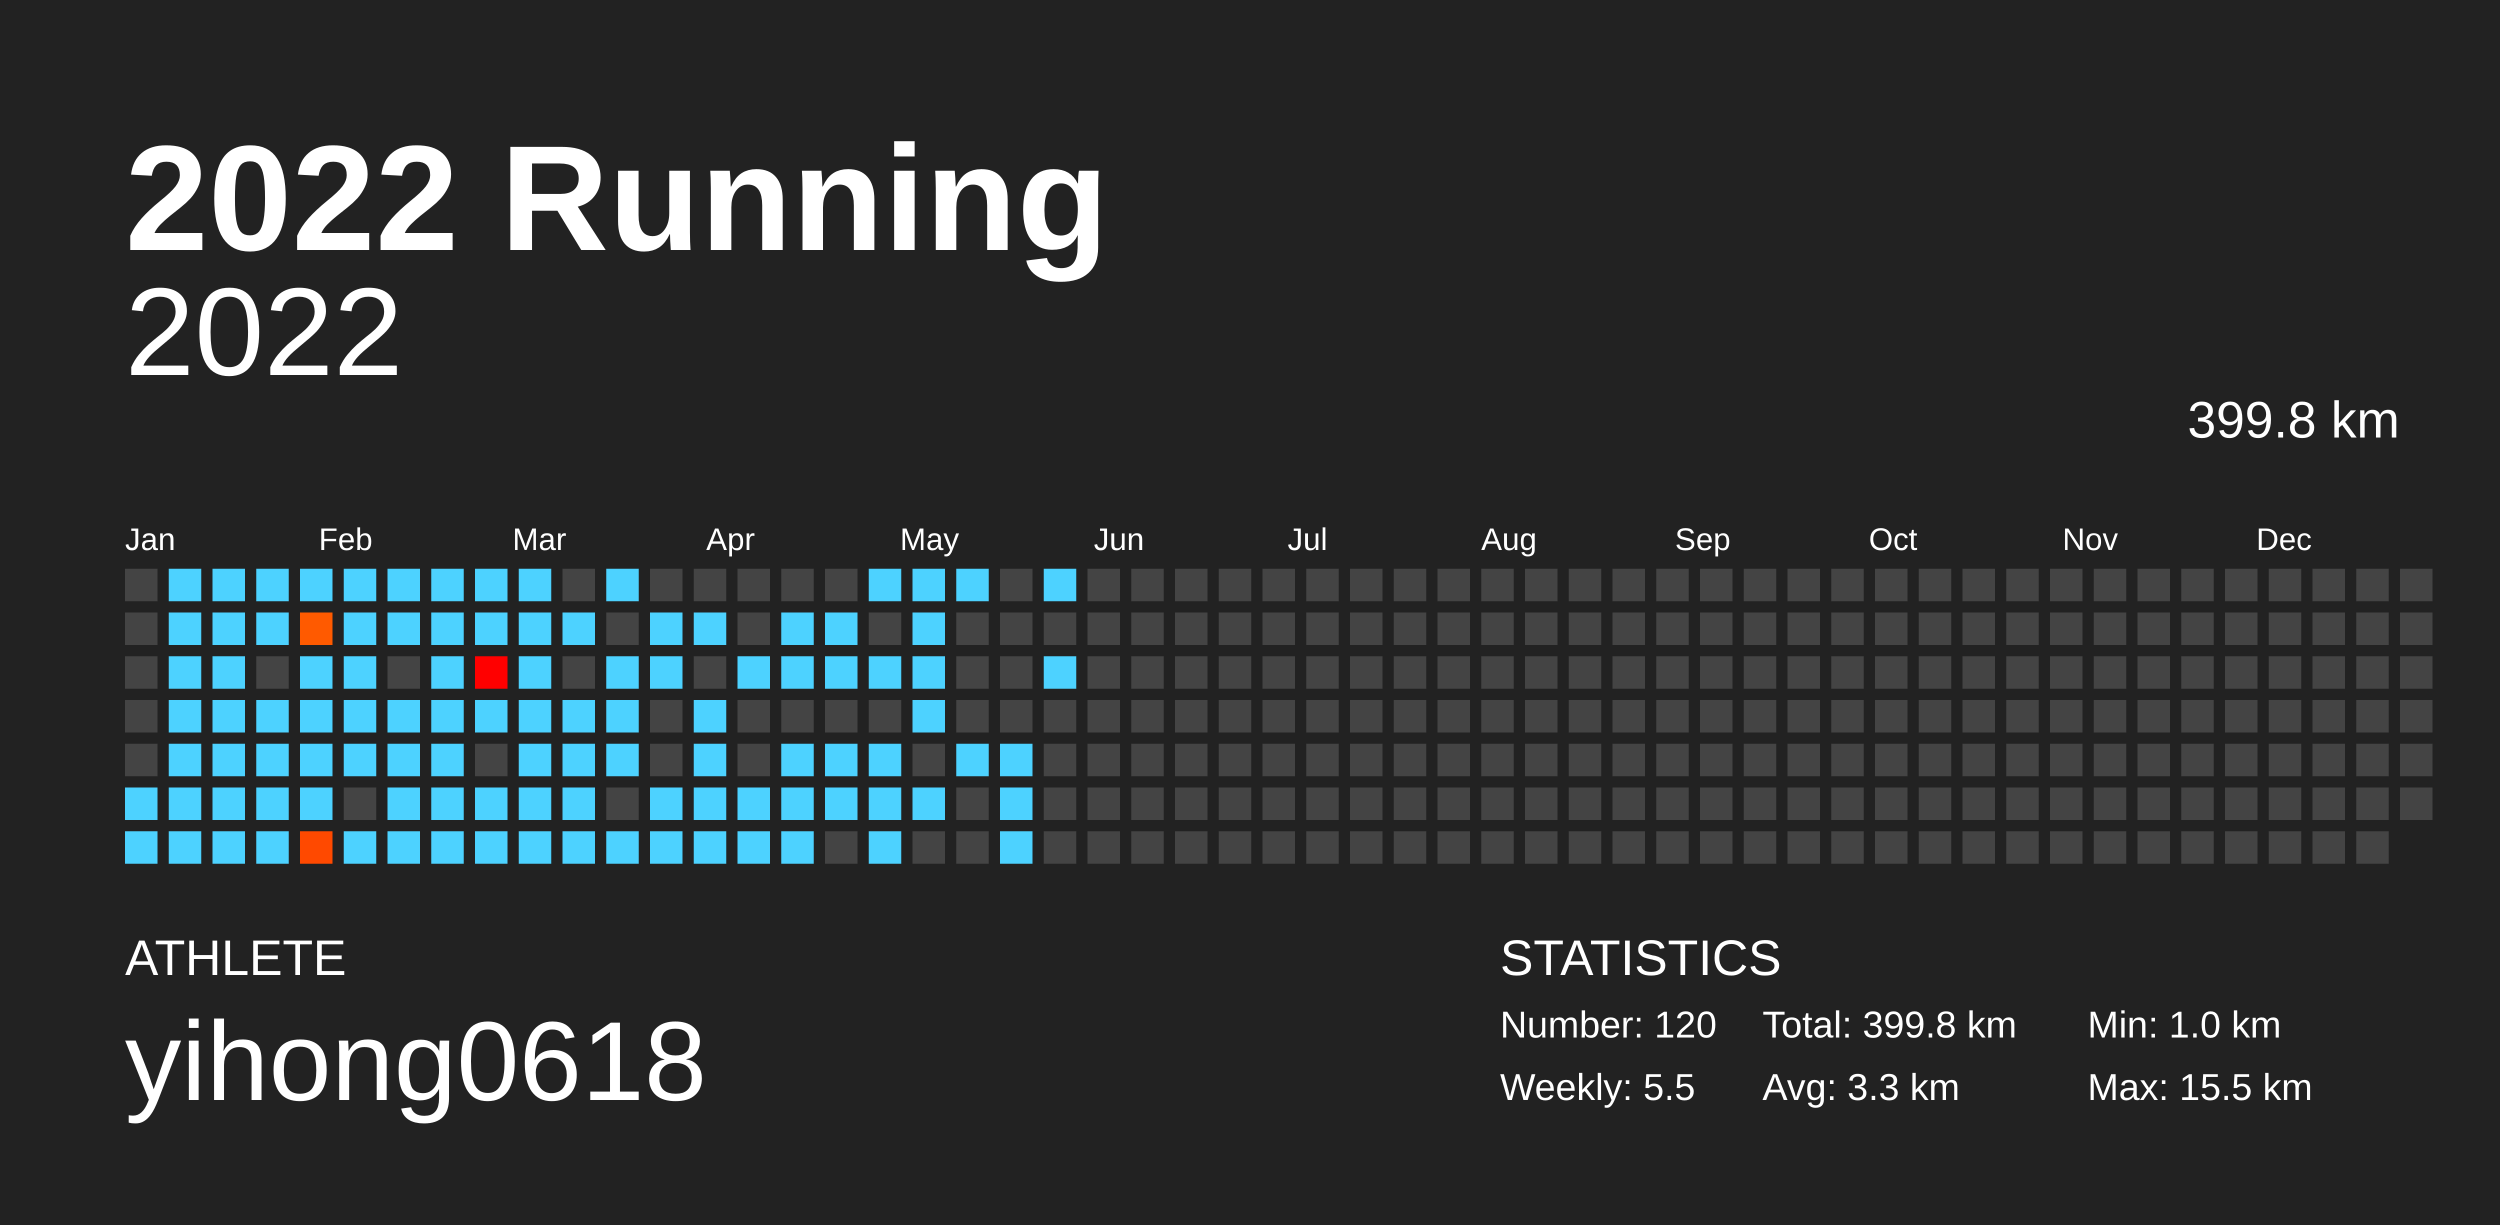
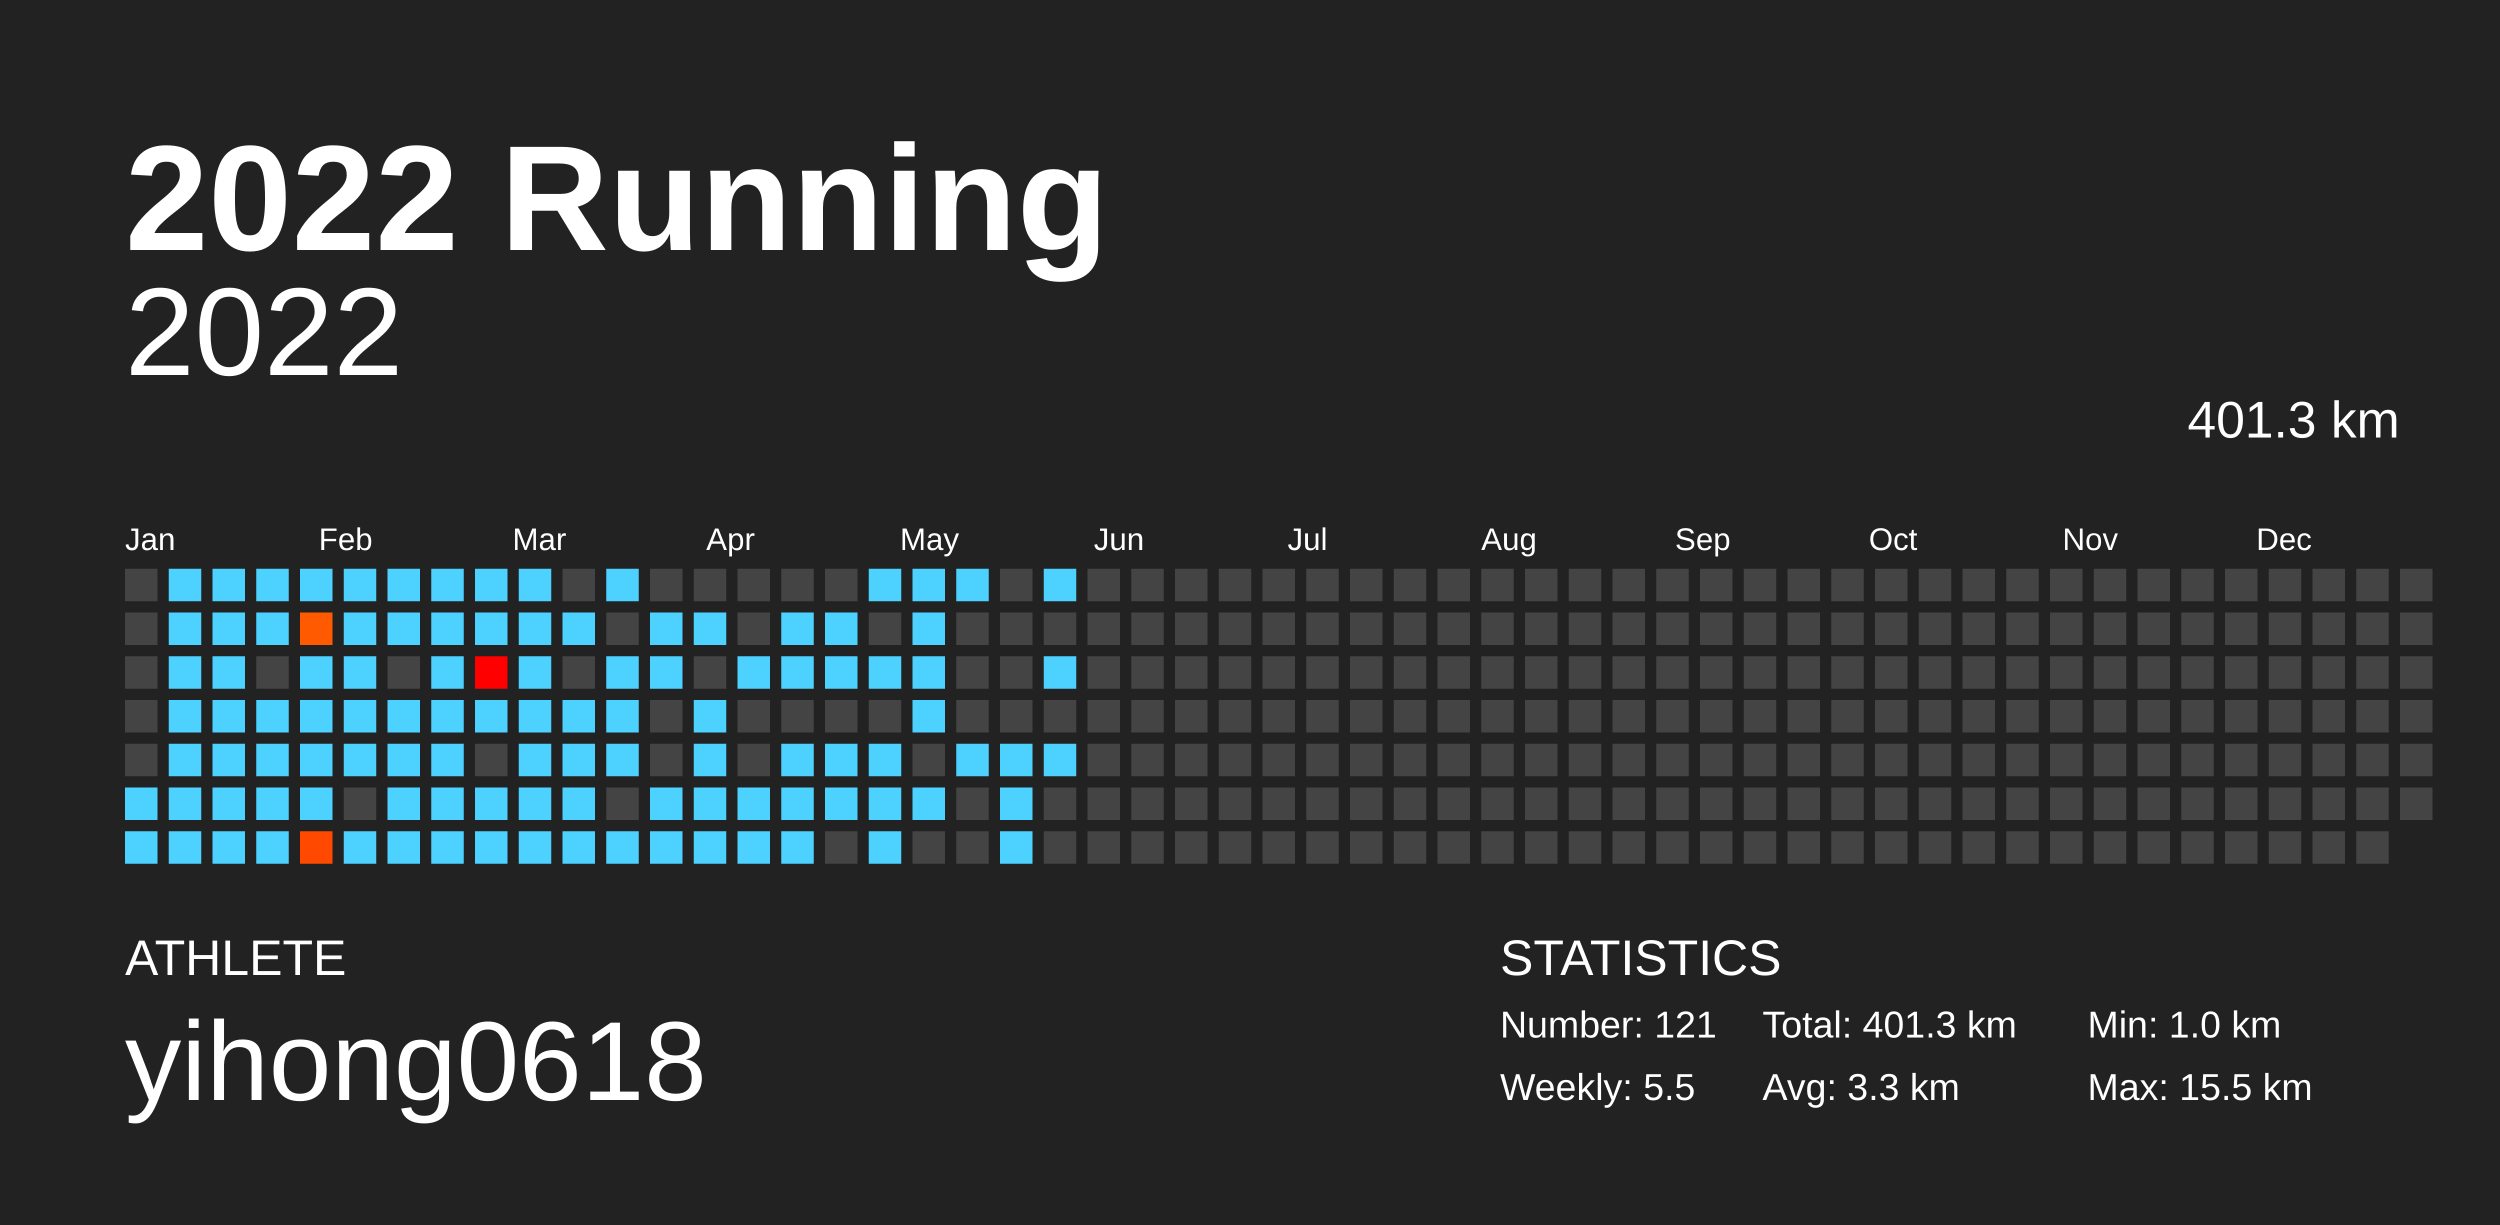
<svg xmlns="http://www.w3.org/2000/svg" baseProfile="full" height="98mm" version="1.1" viewBox="0,0,200,98" width="200mm">
  <defs />
  <rect fill="#222222" height="98" width="200" x="0" y="0" />
  <text fill="#FFFFFF" style="font-size:12px; font-family:Arial; font-weight:bold;" x="10" y="20">2022 Running</text>
  <text fill="#FFFFFF" style="font-size:4px; font-family:Arial" x="10" y="78">ATHLETE</text>
  <text fill="#FFFFFF" style="font-size:9px; font-family:Arial" x="10" y="88">yihong0618</text>
  <text fill="#FFFFFF" style="font-size:4px; font-family:Arial" x="120" y="78">STATISTICS</text>
-   <text fill="#FFFFFF" style="font-size:3px; font-family:Arial" x="120" y="83">Number: 120</text>
+   <text fill="#FFFFFF" style="font-size:3px; font-family:Arial" x="120" y="83">Number: 121</text>
  <text fill="#FFFFFF" style="font-size:3px; font-family:Arial" x="120" y="88">Weekly: 5.5</text>
-   <text fill="#FFFFFF" style="font-size:3px; font-family:Arial" x="141" y="83">Total: 399.8 km</text>
+   <text fill="#FFFFFF" style="font-size:3px; font-family:Arial" x="141" y="83">Total: 401.3 km</text>
  <text fill="#FFFFFF" style="font-size:3px; font-family:Arial" x="141" y="88">Avg: 3.3 km</text>
  <text fill="#FFFFFF" style="font-size:3px; font-family:Arial" x="167" y="83">Min: 1.0 km</text>
  <text fill="#FFFFFF" style="font-size:3px; font-family:Arial" x="167" y="88">Max: 15.5 km</text>
  <text alignment-baseline="hanging" fill="#FFFFFF" style="font-size:10.0px; font-family:Arial;" x="10" y="30">2022</text>
-   <text alignment-baseline="hanging" fill="#FFFFFF" style="font-size:4.125px; font-family:Arial;" x="175" y="35">399.8 km</text>
+   <text alignment-baseline="hanging" fill="#FFFFFF" style="font-size:4.125px; font-family:Arial;" x="175" y="35">401.3 km</text>
  <text fill="#FFFFFF" style="font-size:2.5px; font-family:Arial" x="10.0" y="44">Jan</text>
  <text fill="#FFFFFF" style="font-size:2.5px; font-family:Arial" x="25.5" y="44">Feb</text>
  <text fill="#FFFFFF" style="font-size:2.5px; font-family:Arial" x="41.0" y="44">Mar</text>
  <text fill="#FFFFFF" style="font-size:2.5px; font-family:Arial" x="56.5" y="44">Apr</text>
  <text fill="#FFFFFF" style="font-size:2.5px; font-family:Arial" x="72.0" y="44">May</text>
  <text fill="#FFFFFF" style="font-size:2.5px; font-family:Arial" x="87.5" y="44">Jun</text>
  <text fill="#FFFFFF" style="font-size:2.5px; font-family:Arial" x="103.0" y="44">Jul</text>
  <text fill="#FFFFFF" style="font-size:2.5px; font-family:Arial" x="118.5" y="44">Aug</text>
  <text fill="#FFFFFF" style="font-size:2.5px; font-family:Arial" x="134.0" y="44">Sep</text>
  <text fill="#FFFFFF" style="font-size:2.5px; font-family:Arial" x="149.5" y="44">Oct</text>
  <text fill="#FFFFFF" style="font-size:2.5px; font-family:Arial" x="165.0" y="44">Nov</text>
  <text fill="#FFFFFF" style="font-size:2.5px; font-family:Arial" x="180.5" y="44">Dec</text>
  <rect fill="#444444" height="2.6" width="2.6" x="10.0" y="45.5" />
  <rect fill="#444444" height="2.6" width="2.6" x="10.0" y="49.0" />
  <rect fill="#444444" height="2.6" width="2.6" x="10.0" y="52.5" />
  <rect fill="#444444" height="2.6" width="2.6" x="10.0" y="56.0" />
  <rect fill="#444444" height="2.6" width="2.6" x="10.0" y="59.5" />
  <rect fill="#4dd2ff" height="2.6" width="2.6" x="10.0" y="63.0" />
  <rect fill="#4dd2ff" height="2.6" width="2.6" x="10.0" y="66.5" />
  <rect fill="#4dd2ff" height="2.6" width="2.6" x="13.5" y="45.5" />
  <rect fill="#4dd2ff" height="2.6" width="2.6" x="13.5" y="49.0" />
  <rect fill="#4dd2ff" height="2.6" width="2.6" x="13.5" y="52.5" />
  <rect fill="#4dd2ff" height="2.6" width="2.6" x="13.5" y="56.0" />
  <rect fill="#4dd2ff" height="2.6" width="2.6" x="13.5" y="59.5" />
  <rect fill="#4dd2ff" height="2.6" width="2.6" x="13.5" y="63.0" />
  <rect fill="#4dd2ff" height="2.6" width="2.6" x="13.5" y="66.5" />
  <rect fill="#4dd2ff" height="2.6" width="2.6" x="17.0" y="45.5" />
  <rect fill="#4dd2ff" height="2.6" width="2.6" x="17.0" y="49.0" />
  <rect fill="#4dd2ff" height="2.6" width="2.6" x="17.0" y="52.5" />
  <rect fill="#4dd2ff" height="2.6" width="2.6" x="17.0" y="56.0" />
  <rect fill="#4dd2ff" height="2.6" width="2.6" x="17.0" y="59.5" />
  <rect fill="#4dd2ff" height="2.6" width="2.6" x="17.0" y="63.0" />
  <rect fill="#4dd2ff" height="2.6" width="2.6" x="17.0" y="66.5" />
  <rect fill="#4dd2ff" height="2.6" width="2.6" x="20.5" y="45.5" />
  <rect fill="#4dd2ff" height="2.6" width="2.6" x="20.5" y="49.0" />
  <rect fill="#444444" height="2.6" width="2.6" x="20.5" y="52.5" />
  <rect fill="#4dd2ff" height="2.6" width="2.6" x="20.5" y="56.0" />
  <rect fill="#4dd2ff" height="2.6" width="2.6" x="20.5" y="59.5" />
  <rect fill="#4dd2ff" height="2.6" width="2.6" x="20.5" y="63.0" />
  <rect fill="#4dd2ff" height="2.6" width="2.6" x="20.5" y="66.5" />
  <rect fill="#4dd2ff" height="2.6" width="2.6" x="24.0" y="45.5" />
  <rect fill="#ff5a00" height="2.6" width="2.6" x="24.0" y="49.0" />
  <rect fill="#4dd2ff" height="2.6" width="2.6" x="24.0" y="52.5" />
  <rect fill="#4dd2ff" height="2.6" width="2.6" x="24.0" y="56.0" />
  <rect fill="#4dd2ff" height="2.6" width="2.6" x="24.0" y="59.5" />
  <rect fill="#4dd2ff" height="2.6" width="2.6" x="24.0" y="63.0" />
  <rect fill="#ff4900" height="2.6" width="2.6" x="24.0" y="66.5" />
  <rect fill="#4dd2ff" height="2.6" width="2.6" x="27.5" y="45.5" />
  <rect fill="#4dd2ff" height="2.6" width="2.6" x="27.5" y="49.0" />
  <rect fill="#4dd2ff" height="2.6" width="2.6" x="27.5" y="52.5" />
  <rect fill="#4dd2ff" height="2.6" width="2.6" x="27.5" y="56.0" />
  <rect fill="#4dd2ff" height="2.6" width="2.6" x="27.5" y="59.5" />
  <rect fill="#444444" height="2.6" width="2.6" x="27.5" y="63.0" />
  <rect fill="#4dd2ff" height="2.6" width="2.6" x="27.5" y="66.5" />
  <rect fill="#4dd2ff" height="2.6" width="2.6" x="31.0" y="45.5" />
  <rect fill="#4dd2ff" height="2.6" width="2.6" x="31.0" y="49.0" />
  <rect fill="#444444" height="2.6" width="2.6" x="31.0" y="52.5" />
  <rect fill="#4dd2ff" height="2.6" width="2.6" x="31.0" y="56.0" />
  <rect fill="#4dd2ff" height="2.6" width="2.6" x="31.0" y="59.5" />
  <rect fill="#4dd2ff" height="2.6" width="2.6" x="31.0" y="63.0" />
  <rect fill="#4dd2ff" height="2.6" width="2.6" x="31.0" y="66.5" />
  <rect fill="#4dd2ff" height="2.6" width="2.6" x="34.5" y="45.5" />
  <rect fill="#4dd2ff" height="2.6" width="2.6" x="34.5" y="49.0" />
  <rect fill="#4dd2ff" height="2.6" width="2.6" x="34.5" y="52.5" />
  <rect fill="#4dd2ff" height="2.6" width="2.6" x="34.5" y="56.0" />
  <rect fill="#4dd2ff" height="2.6" width="2.6" x="34.5" y="59.5" />
  <rect fill="#4dd2ff" height="2.6" width="2.6" x="34.5" y="63.0" />
  <rect fill="#4dd2ff" height="2.6" width="2.6" x="34.5" y="66.5" />
  <rect fill="#4dd2ff" height="2.6" width="2.6" x="38.0" y="45.5" />
  <rect fill="#4dd2ff" height="2.6" width="2.6" x="38.0" y="49.0" />
  <rect fill="#ff0000" height="2.6" width="2.6" x="38.0" y="52.5" />
  <rect fill="#4dd2ff" height="2.6" width="2.6" x="38.0" y="56.0" />
  <rect fill="#444444" height="2.6" width="2.6" x="38.0" y="59.5" />
  <rect fill="#4dd2ff" height="2.6" width="2.6" x="38.0" y="63.0" />
  <rect fill="#4dd2ff" height="2.6" width="2.6" x="38.0" y="66.5" />
  <rect fill="#4dd2ff" height="2.6" width="2.6" x="41.5" y="45.5" />
  <rect fill="#4dd2ff" height="2.6" width="2.6" x="41.5" y="49.0" />
  <rect fill="#4dd2ff" height="2.6" width="2.6" x="41.5" y="52.5" />
  <rect fill="#4dd2ff" height="2.6" width="2.6" x="41.5" y="56.0" />
  <rect fill="#4dd2ff" height="2.6" width="2.6" x="41.5" y="59.5" />
  <rect fill="#4dd2ff" height="2.6" width="2.6" x="41.5" y="63.0" />
  <rect fill="#4dd2ff" height="2.6" width="2.6" x="41.5" y="66.5" />
  <rect fill="#444444" height="2.6" width="2.6" x="45.0" y="45.5" />
  <rect fill="#4dd2ff" height="2.6" width="2.6" x="45.0" y="49.0" />
  <rect fill="#444444" height="2.6" width="2.6" x="45.0" y="52.5" />
  <rect fill="#4dd2ff" height="2.6" width="2.6" x="45.0" y="56.0" />
  <rect fill="#4dd2ff" height="2.6" width="2.6" x="45.0" y="59.5" />
  <rect fill="#4dd2ff" height="2.6" width="2.6" x="45.0" y="63.0" />
  <rect fill="#4dd2ff" height="2.6" width="2.6" x="45.0" y="66.5" />
  <rect fill="#4dd2ff" height="2.6" width="2.6" x="48.5" y="45.5" />
  <rect fill="#444444" height="2.6" width="2.6" x="48.5" y="49.0" />
  <rect fill="#4dd2ff" height="2.6" width="2.6" x="48.5" y="52.5" />
  <rect fill="#4dd2ff" height="2.6" width="2.6" x="48.5" y="56.0" />
  <rect fill="#4dd2ff" height="2.6" width="2.6" x="48.5" y="59.5" />
  <rect fill="#444444" height="2.6" width="2.6" x="48.5" y="63.0" />
  <rect fill="#4dd2ff" height="2.6" width="2.6" x="48.5" y="66.5" />
  <rect fill="#444444" height="2.6" width="2.6" x="52.0" y="45.5" />
  <rect fill="#4dd2ff" height="2.6" width="2.6" x="52.0" y="49.0" />
  <rect fill="#4dd2ff" height="2.6" width="2.6" x="52.0" y="52.5" />
  <rect fill="#444444" height="2.6" width="2.6" x="52.0" y="56.0" />
  <rect fill="#444444" height="2.6" width="2.6" x="52.0" y="59.5" />
  <rect fill="#4dd2ff" height="2.6" width="2.6" x="52.0" y="63.0" />
  <rect fill="#4dd2ff" height="2.6" width="2.6" x="52.0" y="66.5" />
  <rect fill="#444444" height="2.6" width="2.6" x="55.5" y="45.5" />
  <rect fill="#4dd2ff" height="2.6" width="2.6" x="55.5" y="49.0" />
  <rect fill="#444444" height="2.6" width="2.6" x="55.5" y="52.5" />
  <rect fill="#4dd2ff" height="2.6" width="2.6" x="55.5" y="56.0" />
  <rect fill="#4dd2ff" height="2.6" width="2.6" x="55.5" y="59.5" />
  <rect fill="#4dd2ff" height="2.6" width="2.6" x="55.5" y="63.0" />
  <rect fill="#4dd2ff" height="2.6" width="2.6" x="55.5" y="66.5" />
  <rect fill="#444444" height="2.6" width="2.6" x="59.0" y="45.5" />
  <rect fill="#444444" height="2.6" width="2.6" x="59.0" y="49.0" />
  <rect fill="#4dd2ff" height="2.6" width="2.6" x="59.0" y="52.5" />
  <rect fill="#444444" height="2.6" width="2.6" x="59.0" y="56.0" />
  <rect fill="#444444" height="2.6" width="2.6" x="59.0" y="59.5" />
  <rect fill="#4dd2ff" height="2.6" width="2.6" x="59.0" y="63.0" />
  <rect fill="#4dd2ff" height="2.6" width="2.6" x="59.0" y="66.5" />
  <rect fill="#444444" height="2.6" width="2.6" x="62.5" y="45.5" />
  <rect fill="#4dd2ff" height="2.6" width="2.6" x="62.5" y="49.0" />
  <rect fill="#4dd2ff" height="2.6" width="2.6" x="62.5" y="52.5" />
  <rect fill="#444444" height="2.6" width="2.6" x="62.5" y="56.0" />
  <rect fill="#4dd2ff" height="2.6" width="2.6" x="62.5" y="59.5" />
  <rect fill="#4dd2ff" height="2.6" width="2.6" x="62.5" y="63.0" />
  <rect fill="#4dd2ff" height="2.6" width="2.6" x="62.5" y="66.5" />
  <rect fill="#444444" height="2.6" width="2.6" x="66.0" y="45.5" />
  <rect fill="#4dd2ff" height="2.6" width="2.6" x="66.0" y="49.0" />
  <rect fill="#4dd2ff" height="2.6" width="2.6" x="66.0" y="52.5" />
  <rect fill="#444444" height="2.6" width="2.6" x="66.0" y="56.0" />
  <rect fill="#4dd2ff" height="2.6" width="2.6" x="66.0" y="59.5" />
  <rect fill="#4dd2ff" height="2.6" width="2.6" x="66.0" y="63.0" />
  <rect fill="#444444" height="2.6" width="2.6" x="66.0" y="66.5" />
  <rect fill="#4dd2ff" height="2.6" width="2.6" x="69.5" y="45.5" />
  <rect fill="#444444" height="2.6" width="2.6" x="69.5" y="49.0" />
  <rect fill="#4dd2ff" height="2.6" width="2.6" x="69.5" y="52.5" />
  <rect fill="#444444" height="2.6" width="2.6" x="69.5" y="56.0" />
  <rect fill="#4dd2ff" height="2.6" width="2.6" x="69.5" y="59.5" />
  <rect fill="#4dd2ff" height="2.6" width="2.6" x="69.5" y="63.0" />
  <rect fill="#4dd2ff" height="2.6" width="2.6" x="69.5" y="66.5" />
  <rect fill="#4dd2ff" height="2.6" width="2.6" x="73.0" y="45.5" />
  <rect fill="#4dd2ff" height="2.6" width="2.6" x="73.0" y="49.0" />
  <rect fill="#4dd2ff" height="2.6" width="2.6" x="73.0" y="52.5" />
  <rect fill="#4dd2ff" height="2.6" width="2.6" x="73.0" y="56.0" />
  <rect fill="#444444" height="2.6" width="2.6" x="73.0" y="59.5" />
  <rect fill="#4dd2ff" height="2.6" width="2.6" x="73.0" y="63.0" />
  <rect fill="#444444" height="2.6" width="2.6" x="73.0" y="66.5" />
  <rect fill="#4dd2ff" height="2.6" width="2.6" x="76.5" y="45.5" />
  <rect fill="#444444" height="2.6" width="2.6" x="76.5" y="49.0" />
  <rect fill="#444444" height="2.6" width="2.6" x="76.5" y="52.5" />
  <rect fill="#444444" height="2.6" width="2.6" x="76.5" y="56.0" />
  <rect fill="#4dd2ff" height="2.6" width="2.6" x="76.5" y="59.5" />
  <rect fill="#444444" height="2.6" width="2.6" x="76.5" y="63.0" />
  <rect fill="#444444" height="2.6" width="2.6" x="76.5" y="66.5" />
  <rect fill="#444444" height="2.6" width="2.6" x="80.0" y="45.5" />
  <rect fill="#444444" height="2.6" width="2.6" x="80.0" y="49.0" />
  <rect fill="#444444" height="2.6" width="2.6" x="80.0" y="52.5" />
  <rect fill="#444444" height="2.6" width="2.6" x="80.0" y="56.0" />
  <rect fill="#4dd2ff" height="2.6" width="2.6" x="80.0" y="59.5" />
  <rect fill="#4dd2ff" height="2.6" width="2.6" x="80.0" y="63.0" />
  <rect fill="#4dd2ff" height="2.6" width="2.6" x="80.0" y="66.5" />
  <rect fill="#4dd2ff" height="2.6" width="2.6" x="83.5" y="45.5" />
  <rect fill="#444444" height="2.6" width="2.6" x="83.5" y="49.0" />
  <rect fill="#4dd2ff" height="2.6" width="2.6" x="83.5" y="52.5" />
  <rect fill="#444444" height="2.6" width="2.6" x="83.5" y="56.0" />
-   <rect fill="#444444" height="2.6" width="2.6" x="83.5" y="59.5" />
+   <rect fill="#4dd2ff" height="2.6" width="2.6" x="83.5" y="59.5" />
  <rect fill="#444444" height="2.6" width="2.6" x="83.5" y="63.0" />
  <rect fill="#444444" height="2.6" width="2.6" x="83.5" y="66.5" />
  <rect fill="#444444" height="2.6" width="2.6" x="87.0" y="45.5" />
  <rect fill="#444444" height="2.6" width="2.6" x="87.0" y="49.0" />
  <rect fill="#444444" height="2.6" width="2.6" x="87.0" y="52.5" />
  <rect fill="#444444" height="2.6" width="2.6" x="87.0" y="56.0" />
  <rect fill="#444444" height="2.6" width="2.6" x="87.0" y="59.5" />
  <rect fill="#444444" height="2.6" width="2.6" x="87.0" y="63.0" />
  <rect fill="#444444" height="2.6" width="2.6" x="87.0" y="66.5" />
  <rect fill="#444444" height="2.6" width="2.6" x="90.5" y="45.5" />
  <rect fill="#444444" height="2.6" width="2.6" x="90.5" y="49.0" />
  <rect fill="#444444" height="2.6" width="2.6" x="90.5" y="52.5" />
  <rect fill="#444444" height="2.6" width="2.6" x="90.5" y="56.0" />
  <rect fill="#444444" height="2.6" width="2.6" x="90.5" y="59.5" />
  <rect fill="#444444" height="2.6" width="2.6" x="90.5" y="63.0" />
  <rect fill="#444444" height="2.6" width="2.6" x="90.5" y="66.5" />
  <rect fill="#444444" height="2.6" width="2.6" x="94.0" y="45.5" />
  <rect fill="#444444" height="2.6" width="2.6" x="94.0" y="49.0" />
  <rect fill="#444444" height="2.6" width="2.6" x="94.0" y="52.5" />
  <rect fill="#444444" height="2.6" width="2.6" x="94.0" y="56.0" />
  <rect fill="#444444" height="2.6" width="2.6" x="94.0" y="59.5" />
  <rect fill="#444444" height="2.6" width="2.6" x="94.0" y="63.0" />
  <rect fill="#444444" height="2.6" width="2.6" x="94.0" y="66.5" />
  <rect fill="#444444" height="2.6" width="2.6" x="97.5" y="45.5" />
  <rect fill="#444444" height="2.6" width="2.6" x="97.5" y="49.0" />
  <rect fill="#444444" height="2.6" width="2.6" x="97.5" y="52.5" />
  <rect fill="#444444" height="2.6" width="2.6" x="97.5" y="56.0" />
  <rect fill="#444444" height="2.6" width="2.6" x="97.5" y="59.5" />
  <rect fill="#444444" height="2.6" width="2.6" x="97.5" y="63.0" />
  <rect fill="#444444" height="2.6" width="2.6" x="97.5" y="66.5" />
  <rect fill="#444444" height="2.6" width="2.6" x="101.0" y="45.5" />
  <rect fill="#444444" height="2.6" width="2.6" x="101.0" y="49.0" />
  <rect fill="#444444" height="2.6" width="2.6" x="101.0" y="52.5" />
  <rect fill="#444444" height="2.6" width="2.6" x="101.0" y="56.0" />
  <rect fill="#444444" height="2.6" width="2.6" x="101.0" y="59.5" />
  <rect fill="#444444" height="2.6" width="2.6" x="101.0" y="63.0" />
  <rect fill="#444444" height="2.6" width="2.6" x="101.0" y="66.5" />
  <rect fill="#444444" height="2.6" width="2.6" x="104.5" y="45.5" />
  <rect fill="#444444" height="2.6" width="2.6" x="104.5" y="49.0" />
  <rect fill="#444444" height="2.6" width="2.6" x="104.5" y="52.5" />
  <rect fill="#444444" height="2.6" width="2.6" x="104.5" y="56.0" />
  <rect fill="#444444" height="2.6" width="2.6" x="104.5" y="59.5" />
  <rect fill="#444444" height="2.6" width="2.6" x="104.5" y="63.0" />
  <rect fill="#444444" height="2.6" width="2.6" x="104.5" y="66.5" />
  <rect fill="#444444" height="2.6" width="2.6" x="108.0" y="45.5" />
  <rect fill="#444444" height="2.6" width="2.6" x="108.0" y="49.0" />
  <rect fill="#444444" height="2.6" width="2.6" x="108.0" y="52.5" />
  <rect fill="#444444" height="2.6" width="2.6" x="108.0" y="56.0" />
  <rect fill="#444444" height="2.6" width="2.6" x="108.0" y="59.5" />
  <rect fill="#444444" height="2.6" width="2.6" x="108.0" y="63.0" />
  <rect fill="#444444" height="2.6" width="2.6" x="108.0" y="66.5" />
  <rect fill="#444444" height="2.6" width="2.6" x="111.5" y="45.5" />
  <rect fill="#444444" height="2.6" width="2.6" x="111.5" y="49.0" />
  <rect fill="#444444" height="2.6" width="2.6" x="111.5" y="52.5" />
  <rect fill="#444444" height="2.6" width="2.6" x="111.5" y="56.0" />
  <rect fill="#444444" height="2.6" width="2.6" x="111.5" y="59.5" />
  <rect fill="#444444" height="2.6" width="2.6" x="111.5" y="63.0" />
  <rect fill="#444444" height="2.6" width="2.6" x="111.5" y="66.5" />
  <rect fill="#444444" height="2.6" width="2.6" x="115.0" y="45.5" />
  <rect fill="#444444" height="2.6" width="2.6" x="115.0" y="49.0" />
  <rect fill="#444444" height="2.6" width="2.6" x="115.0" y="52.5" />
  <rect fill="#444444" height="2.6" width="2.6" x="115.0" y="56.0" />
  <rect fill="#444444" height="2.6" width="2.6" x="115.0" y="59.5" />
  <rect fill="#444444" height="2.6" width="2.6" x="115.0" y="63.0" />
  <rect fill="#444444" height="2.6" width="2.6" x="115.0" y="66.5" />
  <rect fill="#444444" height="2.6" width="2.6" x="118.5" y="45.5" />
  <rect fill="#444444" height="2.6" width="2.6" x="118.5" y="49.0" />
  <rect fill="#444444" height="2.6" width="2.6" x="118.5" y="52.5" />
  <rect fill="#444444" height="2.6" width="2.6" x="118.5" y="56.0" />
  <rect fill="#444444" height="2.6" width="2.6" x="118.5" y="59.5" />
  <rect fill="#444444" height="2.6" width="2.6" x="118.5" y="63.0" />
  <rect fill="#444444" height="2.6" width="2.6" x="118.5" y="66.5" />
  <rect fill="#444444" height="2.6" width="2.6" x="122.0" y="45.5" />
  <rect fill="#444444" height="2.6" width="2.6" x="122.0" y="49.0" />
  <rect fill="#444444" height="2.6" width="2.6" x="122.0" y="52.5" />
  <rect fill="#444444" height="2.6" width="2.6" x="122.0" y="56.0" />
  <rect fill="#444444" height="2.6" width="2.6" x="122.0" y="59.5" />
  <rect fill="#444444" height="2.6" width="2.6" x="122.0" y="63.0" />
  <rect fill="#444444" height="2.6" width="2.6" x="122.0" y="66.5" />
  <rect fill="#444444" height="2.6" width="2.6" x="125.5" y="45.5" />
  <rect fill="#444444" height="2.6" width="2.6" x="125.5" y="49.0" />
  <rect fill="#444444" height="2.6" width="2.6" x="125.5" y="52.5" />
  <rect fill="#444444" height="2.6" width="2.6" x="125.5" y="56.0" />
  <rect fill="#444444" height="2.6" width="2.6" x="125.5" y="59.5" />
  <rect fill="#444444" height="2.6" width="2.6" x="125.5" y="63.0" />
  <rect fill="#444444" height="2.6" width="2.6" x="125.5" y="66.5" />
  <rect fill="#444444" height="2.6" width="2.6" x="129.0" y="45.5" />
  <rect fill="#444444" height="2.6" width="2.6" x="129.0" y="49.0" />
  <rect fill="#444444" height="2.6" width="2.6" x="129.0" y="52.5" />
  <rect fill="#444444" height="2.6" width="2.6" x="129.0" y="56.0" />
  <rect fill="#444444" height="2.6" width="2.6" x="129.0" y="59.5" />
  <rect fill="#444444" height="2.6" width="2.6" x="129.0" y="63.0" />
  <rect fill="#444444" height="2.6" width="2.6" x="129.0" y="66.5" />
  <rect fill="#444444" height="2.6" width="2.6" x="132.5" y="45.5" />
  <rect fill="#444444" height="2.6" width="2.6" x="132.5" y="49.0" />
  <rect fill="#444444" height="2.6" width="2.6" x="132.5" y="52.5" />
  <rect fill="#444444" height="2.6" width="2.6" x="132.5" y="56.0" />
  <rect fill="#444444" height="2.6" width="2.6" x="132.5" y="59.5" />
  <rect fill="#444444" height="2.6" width="2.6" x="132.5" y="63.0" />
  <rect fill="#444444" height="2.6" width="2.6" x="132.5" y="66.5" />
  <rect fill="#444444" height="2.6" width="2.6" x="136.0" y="45.5" />
  <rect fill="#444444" height="2.6" width="2.6" x="136.0" y="49.0" />
  <rect fill="#444444" height="2.6" width="2.6" x="136.0" y="52.5" />
  <rect fill="#444444" height="2.6" width="2.6" x="136.0" y="56.0" />
  <rect fill="#444444" height="2.6" width="2.6" x="136.0" y="59.5" />
  <rect fill="#444444" height="2.6" width="2.6" x="136.0" y="63.0" />
  <rect fill="#444444" height="2.6" width="2.6" x="136.0" y="66.5" />
  <rect fill="#444444" height="2.6" width="2.6" x="139.5" y="45.5" />
  <rect fill="#444444" height="2.6" width="2.6" x="139.5" y="49.0" />
  <rect fill="#444444" height="2.6" width="2.6" x="139.5" y="52.5" />
  <rect fill="#444444" height="2.6" width="2.6" x="139.5" y="56.0" />
  <rect fill="#444444" height="2.6" width="2.6" x="139.5" y="59.5" />
  <rect fill="#444444" height="2.6" width="2.6" x="139.5" y="63.0" />
  <rect fill="#444444" height="2.6" width="2.6" x="139.5" y="66.5" />
  <rect fill="#444444" height="2.6" width="2.6" x="143.0" y="45.5" />
  <rect fill="#444444" height="2.6" width="2.6" x="143.0" y="49.0" />
  <rect fill="#444444" height="2.6" width="2.6" x="143.0" y="52.5" />
  <rect fill="#444444" height="2.6" width="2.6" x="143.0" y="56.0" />
  <rect fill="#444444" height="2.6" width="2.6" x="143.0" y="59.5" />
  <rect fill="#444444" height="2.6" width="2.6" x="143.0" y="63.0" />
  <rect fill="#444444" height="2.6" width="2.6" x="143.0" y="66.5" />
  <rect fill="#444444" height="2.6" width="2.6" x="146.5" y="45.5" />
  <rect fill="#444444" height="2.6" width="2.6" x="146.5" y="49.0" />
  <rect fill="#444444" height="2.6" width="2.6" x="146.5" y="52.5" />
  <rect fill="#444444" height="2.6" width="2.6" x="146.5" y="56.0" />
  <rect fill="#444444" height="2.6" width="2.6" x="146.5" y="59.5" />
  <rect fill="#444444" height="2.6" width="2.6" x="146.5" y="63.0" />
  <rect fill="#444444" height="2.6" width="2.6" x="146.5" y="66.5" />
  <rect fill="#444444" height="2.6" width="2.6" x="150.0" y="45.5" />
  <rect fill="#444444" height="2.6" width="2.6" x="150.0" y="49.0" />
  <rect fill="#444444" height="2.6" width="2.6" x="150.0" y="52.5" />
  <rect fill="#444444" height="2.6" width="2.6" x="150.0" y="56.0" />
  <rect fill="#444444" height="2.6" width="2.6" x="150.0" y="59.5" />
  <rect fill="#444444" height="2.6" width="2.6" x="150.0" y="63.0" />
  <rect fill="#444444" height="2.6" width="2.6" x="150.0" y="66.5" />
  <rect fill="#444444" height="2.6" width="2.6" x="153.5" y="45.5" />
  <rect fill="#444444" height="2.6" width="2.6" x="153.5" y="49.0" />
  <rect fill="#444444" height="2.6" width="2.6" x="153.5" y="52.5" />
  <rect fill="#444444" height="2.6" width="2.6" x="153.5" y="56.0" />
  <rect fill="#444444" height="2.6" width="2.6" x="153.5" y="59.5" />
  <rect fill="#444444" height="2.6" width="2.6" x="153.5" y="63.0" />
  <rect fill="#444444" height="2.6" width="2.6" x="153.5" y="66.5" />
  <rect fill="#444444" height="2.6" width="2.6" x="157.0" y="45.5" />
  <rect fill="#444444" height="2.6" width="2.6" x="157.0" y="49.0" />
  <rect fill="#444444" height="2.6" width="2.6" x="157.0" y="52.5" />
  <rect fill="#444444" height="2.6" width="2.6" x="157.0" y="56.0" />
  <rect fill="#444444" height="2.6" width="2.6" x="157.0" y="59.5" />
  <rect fill="#444444" height="2.6" width="2.6" x="157.0" y="63.0" />
  <rect fill="#444444" height="2.6" width="2.6" x="157.0" y="66.5" />
  <rect fill="#444444" height="2.6" width="2.6" x="160.5" y="45.5" />
  <rect fill="#444444" height="2.6" width="2.6" x="160.5" y="49.0" />
  <rect fill="#444444" height="2.6" width="2.6" x="160.5" y="52.5" />
  <rect fill="#444444" height="2.6" width="2.6" x="160.5" y="56.0" />
  <rect fill="#444444" height="2.6" width="2.6" x="160.5" y="59.5" />
  <rect fill="#444444" height="2.6" width="2.6" x="160.5" y="63.0" />
  <rect fill="#444444" height="2.6" width="2.6" x="160.5" y="66.5" />
  <rect fill="#444444" height="2.6" width="2.6" x="164.0" y="45.5" />
  <rect fill="#444444" height="2.6" width="2.6" x="164.0" y="49.0" />
  <rect fill="#444444" height="2.6" width="2.6" x="164.0" y="52.5" />
  <rect fill="#444444" height="2.6" width="2.6" x="164.0" y="56.0" />
  <rect fill="#444444" height="2.6" width="2.6" x="164.0" y="59.5" />
  <rect fill="#444444" height="2.6" width="2.6" x="164.0" y="63.0" />
  <rect fill="#444444" height="2.6" width="2.6" x="164.0" y="66.5" />
  <rect fill="#444444" height="2.6" width="2.6" x="167.5" y="45.5" />
  <rect fill="#444444" height="2.6" width="2.6" x="167.5" y="49.0" />
  <rect fill="#444444" height="2.6" width="2.6" x="167.5" y="52.5" />
  <rect fill="#444444" height="2.6" width="2.6" x="167.5" y="56.0" />
  <rect fill="#444444" height="2.6" width="2.6" x="167.5" y="59.5" />
  <rect fill="#444444" height="2.6" width="2.6" x="167.5" y="63.0" />
  <rect fill="#444444" height="2.6" width="2.6" x="167.5" y="66.5" />
  <rect fill="#444444" height="2.6" width="2.6" x="171.0" y="45.5" />
  <rect fill="#444444" height="2.6" width="2.6" x="171.0" y="49.0" />
  <rect fill="#444444" height="2.6" width="2.6" x="171.0" y="52.5" />
  <rect fill="#444444" height="2.6" width="2.6" x="171.0" y="56.0" />
  <rect fill="#444444" height="2.6" width="2.6" x="171.0" y="59.5" />
  <rect fill="#444444" height="2.6" width="2.6" x="171.0" y="63.0" />
  <rect fill="#444444" height="2.6" width="2.6" x="171.0" y="66.5" />
  <rect fill="#444444" height="2.6" width="2.6" x="174.5" y="45.5" />
  <rect fill="#444444" height="2.6" width="2.6" x="174.5" y="49.0" />
  <rect fill="#444444" height="2.6" width="2.6" x="174.5" y="52.5" />
  <rect fill="#444444" height="2.6" width="2.6" x="174.5" y="56.0" />
  <rect fill="#444444" height="2.6" width="2.6" x="174.5" y="59.5" />
  <rect fill="#444444" height="2.6" width="2.6" x="174.5" y="63.0" />
  <rect fill="#444444" height="2.6" width="2.6" x="174.5" y="66.5" />
  <rect fill="#444444" height="2.6" width="2.6" x="178.0" y="45.5" />
  <rect fill="#444444" height="2.6" width="2.6" x="178.0" y="49.0" />
  <rect fill="#444444" height="2.6" width="2.6" x="178.0" y="52.5" />
  <rect fill="#444444" height="2.6" width="2.6" x="178.0" y="56.0" />
  <rect fill="#444444" height="2.6" width="2.6" x="178.0" y="59.5" />
  <rect fill="#444444" height="2.6" width="2.6" x="178.0" y="63.0" />
  <rect fill="#444444" height="2.6" width="2.6" x="178.0" y="66.5" />
  <rect fill="#444444" height="2.6" width="2.6" x="181.5" y="45.5" />
  <rect fill="#444444" height="2.6" width="2.6" x="181.5" y="49.0" />
  <rect fill="#444444" height="2.6" width="2.6" x="181.5" y="52.5" />
  <rect fill="#444444" height="2.6" width="2.6" x="181.5" y="56.0" />
  <rect fill="#444444" height="2.6" width="2.6" x="181.5" y="59.5" />
  <rect fill="#444444" height="2.6" width="2.6" x="181.5" y="63.0" />
  <rect fill="#444444" height="2.6" width="2.6" x="181.5" y="66.5" />
  <rect fill="#444444" height="2.6" width="2.6" x="185.0" y="45.5" />
  <rect fill="#444444" height="2.6" width="2.6" x="185.0" y="49.0" />
  <rect fill="#444444" height="2.6" width="2.6" x="185.0" y="52.5" />
  <rect fill="#444444" height="2.6" width="2.6" x="185.0" y="56.0" />
  <rect fill="#444444" height="2.6" width="2.6" x="185.0" y="59.5" />
  <rect fill="#444444" height="2.6" width="2.6" x="185.0" y="63.0" />
  <rect fill="#444444" height="2.6" width="2.6" x="185.0" y="66.5" />
  <rect fill="#444444" height="2.6" width="2.6" x="188.5" y="45.5" />
  <rect fill="#444444" height="2.6" width="2.6" x="188.5" y="49.0" />
  <rect fill="#444444" height="2.6" width="2.6" x="188.5" y="52.5" />
  <rect fill="#444444" height="2.6" width="2.6" x="188.5" y="56.0" />
  <rect fill="#444444" height="2.6" width="2.6" x="188.5" y="59.5" />
  <rect fill="#444444" height="2.6" width="2.6" x="188.5" y="63.0" />
  <rect fill="#444444" height="2.6" width="2.6" x="188.5" y="66.5" />
  <rect fill="#444444" height="2.6" width="2.6" x="192.0" y="45.5" />
  <rect fill="#444444" height="2.6" width="2.6" x="192.0" y="49.0" />
  <rect fill="#444444" height="2.6" width="2.6" x="192.0" y="52.5" />
  <rect fill="#444444" height="2.6" width="2.6" x="192.0" y="56.0" />
  <rect fill="#444444" height="2.6" width="2.6" x="192.0" y="59.5" />
  <rect fill="#444444" height="2.6" width="2.6" x="192.0" y="63.0" />
</svg>
